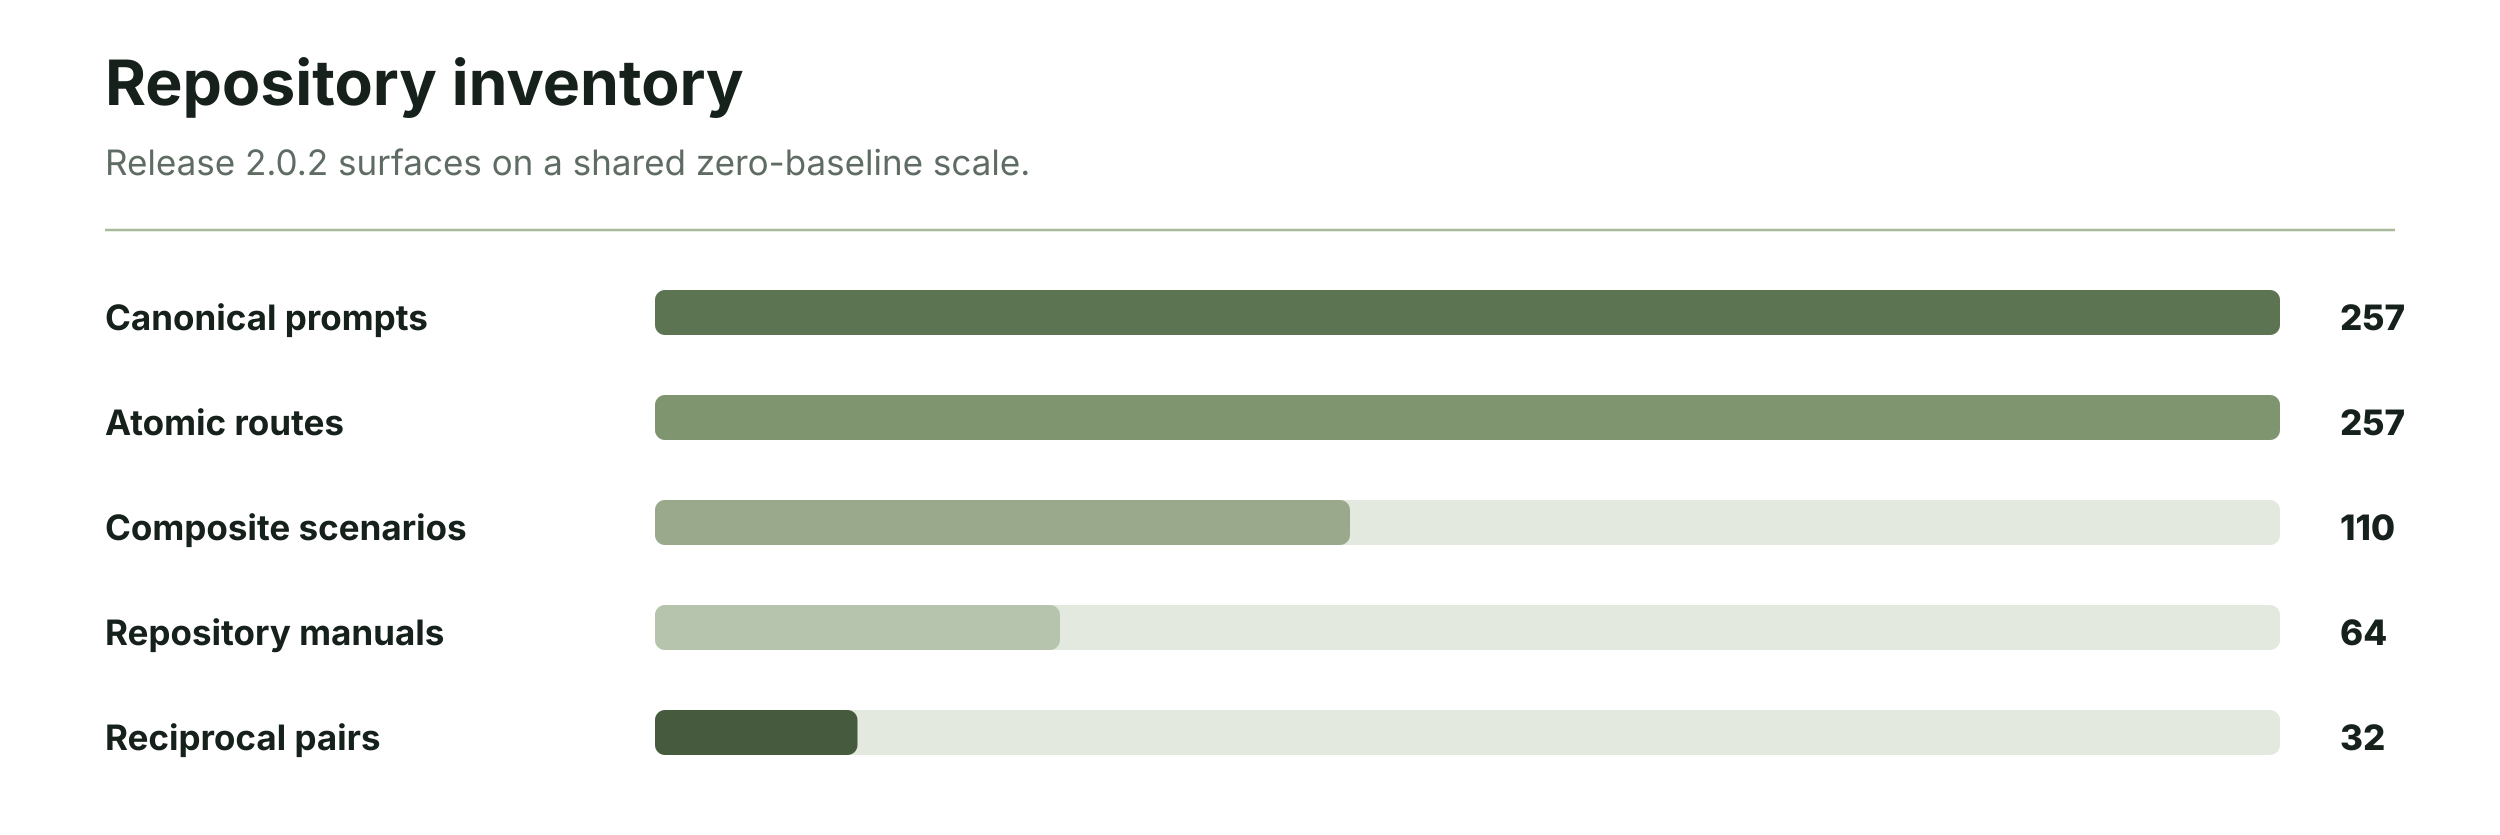
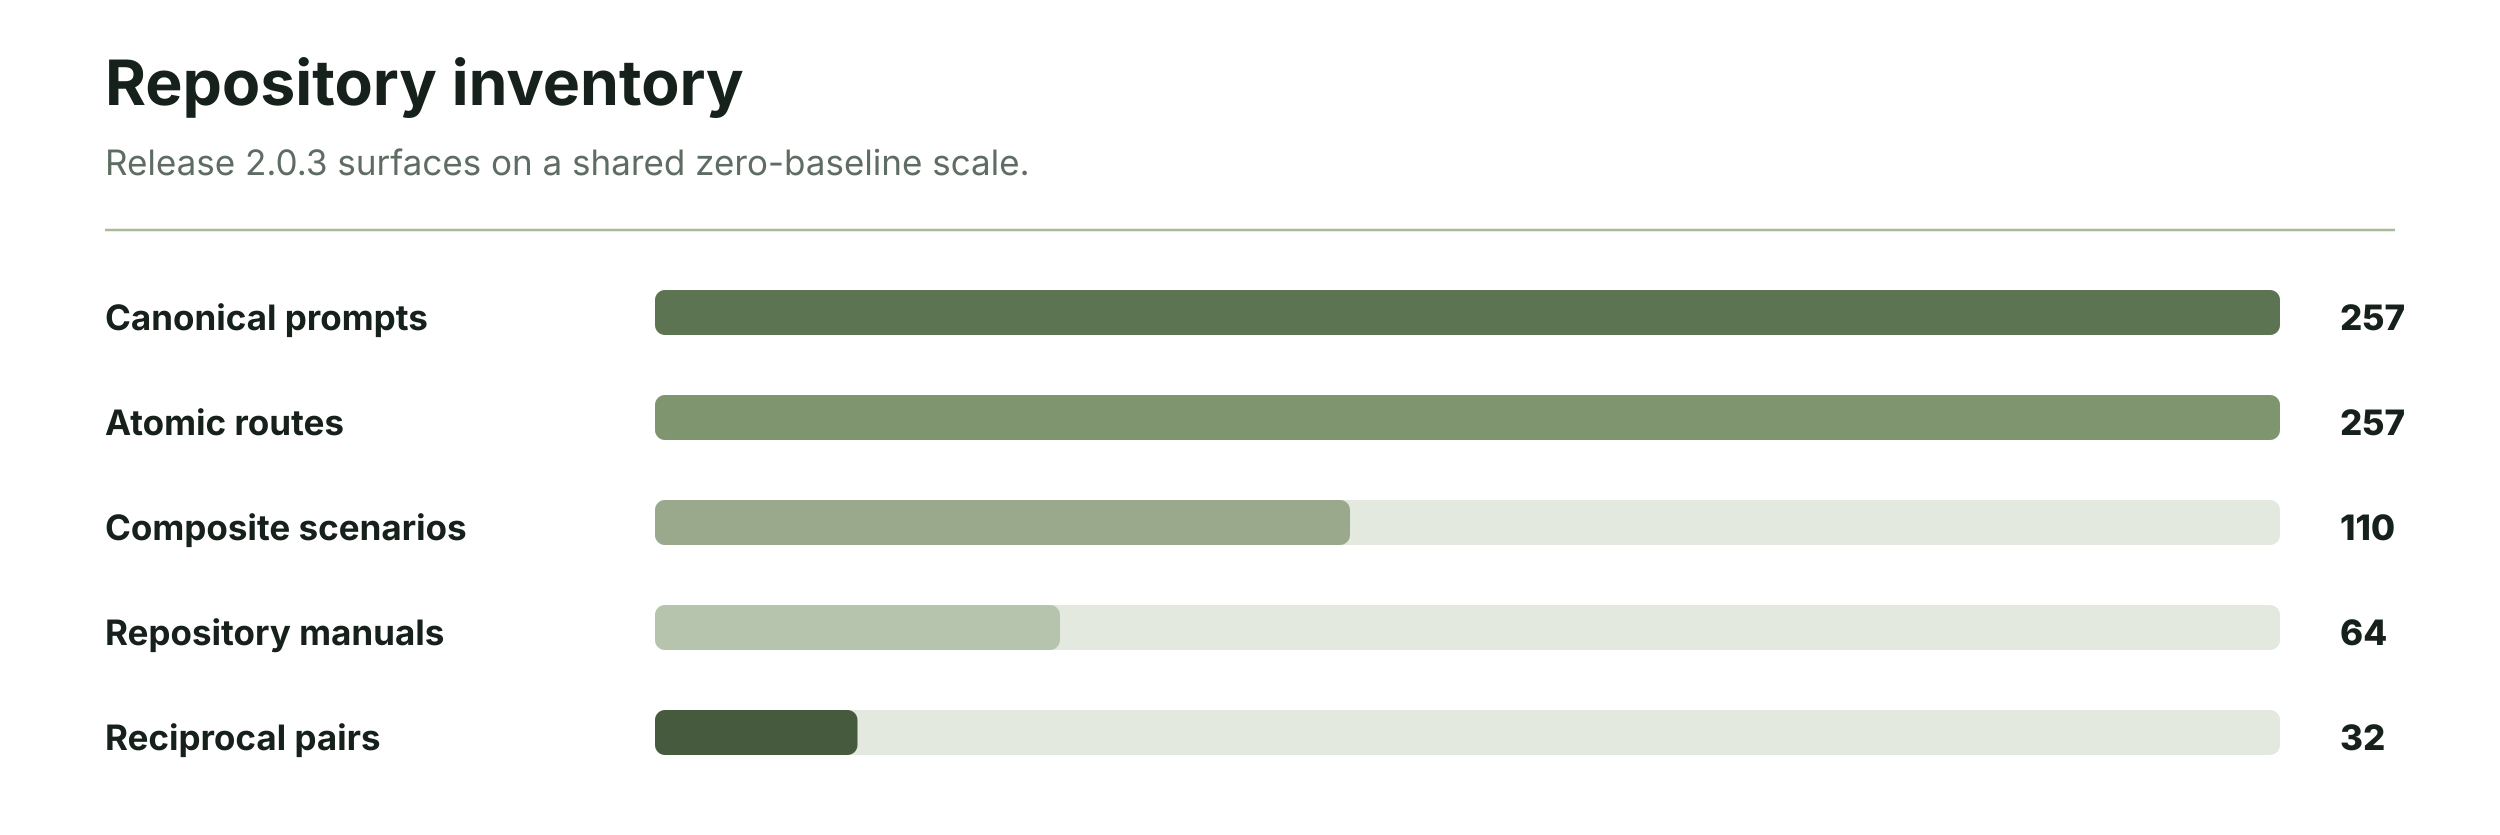
<svg xmlns="http://www.w3.org/2000/svg" viewBox="0 0 1000 334" role="img" aria-labelledby="title desc">
  <style>
    .heading,.label,.value{fill:#17211c}.copy{fill:#5f6c63}.track{fill:#e3e9df}.bar-a{fill:#5c7451}.bar-b{fill:#7f956f}.bar-c{fill:#9aa98c}.bar-d{fill:#b7c4ad}.bar-e{fill:#465a3d}.rule{stroke:#a8ba9b}
  </style>
  <text class="heading" x="42" y="42" font-family="Inter,-apple-system,Segoe UI,sans-serif" font-size="25" font-weight="750">Repository inventory</text>
-   <text class="copy" x="42" y="70" font-family="Inter,-apple-system,Segoe UI,sans-serif" font-size="14">Release 2.0.2 surfaces on a shared zero-baseline scale.</text>
+   <text class="copy" x="42" y="70" font-family="Inter,-apple-system,Segoe UI,sans-serif" font-size="14">Release 2.0.3 surfaces on a shared zero-baseline scale.</text>
  <path class="rule" d="M42 92H958" fill="none" />
  <g font-family="Inter,-apple-system,Segoe UI,sans-serif" font-size="14">
    <g transform="translate(42 112)">
      <text class="label" x="0" y="20" font-weight="700">Canonical prompts</text>
      <rect class="track" x="220" y="4" width="650" height="18" rx="4" />
      <rect class="bar-a" x="220" y="4" width="650" height="18" rx="4" />
      <text class="value" x="894" y="20" font-weight="800">257</text>
    </g>
    <g transform="translate(42 154)">
      <text class="label" x="0" y="20" font-weight="700">Atomic routes</text>
      <rect class="track" x="220" y="4" width="650" height="18" rx="4" />
      <rect class="bar-b" x="220" y="4" width="650" height="18" rx="4" />
      <text class="value" x="894" y="20" font-weight="800">257</text>
    </g>
    <g transform="translate(42 196)">
      <text class="label" x="0" y="20" font-weight="700">Composite scenarios</text>
      <rect class="track" x="220" y="4" width="650" height="18" rx="4" />
      <rect class="bar-c" x="220" y="4" width="278" height="18" rx="4" />
      <text class="value" x="894" y="20" font-weight="800">110</text>
    </g>
    <g transform="translate(42 238)">
      <text class="label" x="0" y="20" font-weight="700">Repository manuals</text>
      <rect class="track" x="220" y="4" width="650" height="18" rx="4" />
      <rect class="bar-d" x="220" y="4" width="162" height="18" rx="4" />
      <text class="value" x="894" y="20" font-weight="800">64</text>
    </g>
    <g transform="translate(42 280)">
      <text class="label" x="0" y="20" font-weight="700">Reciprocal pairs</text>
      <rect class="track" x="220" y="4" width="650" height="18" rx="4" />
      <rect class="bar-e" x="220" y="4" width="81" height="18" rx="4" />
      <text class="value" x="894" y="20" font-weight="800">32</text>
    </g>
  </g>
</svg>
